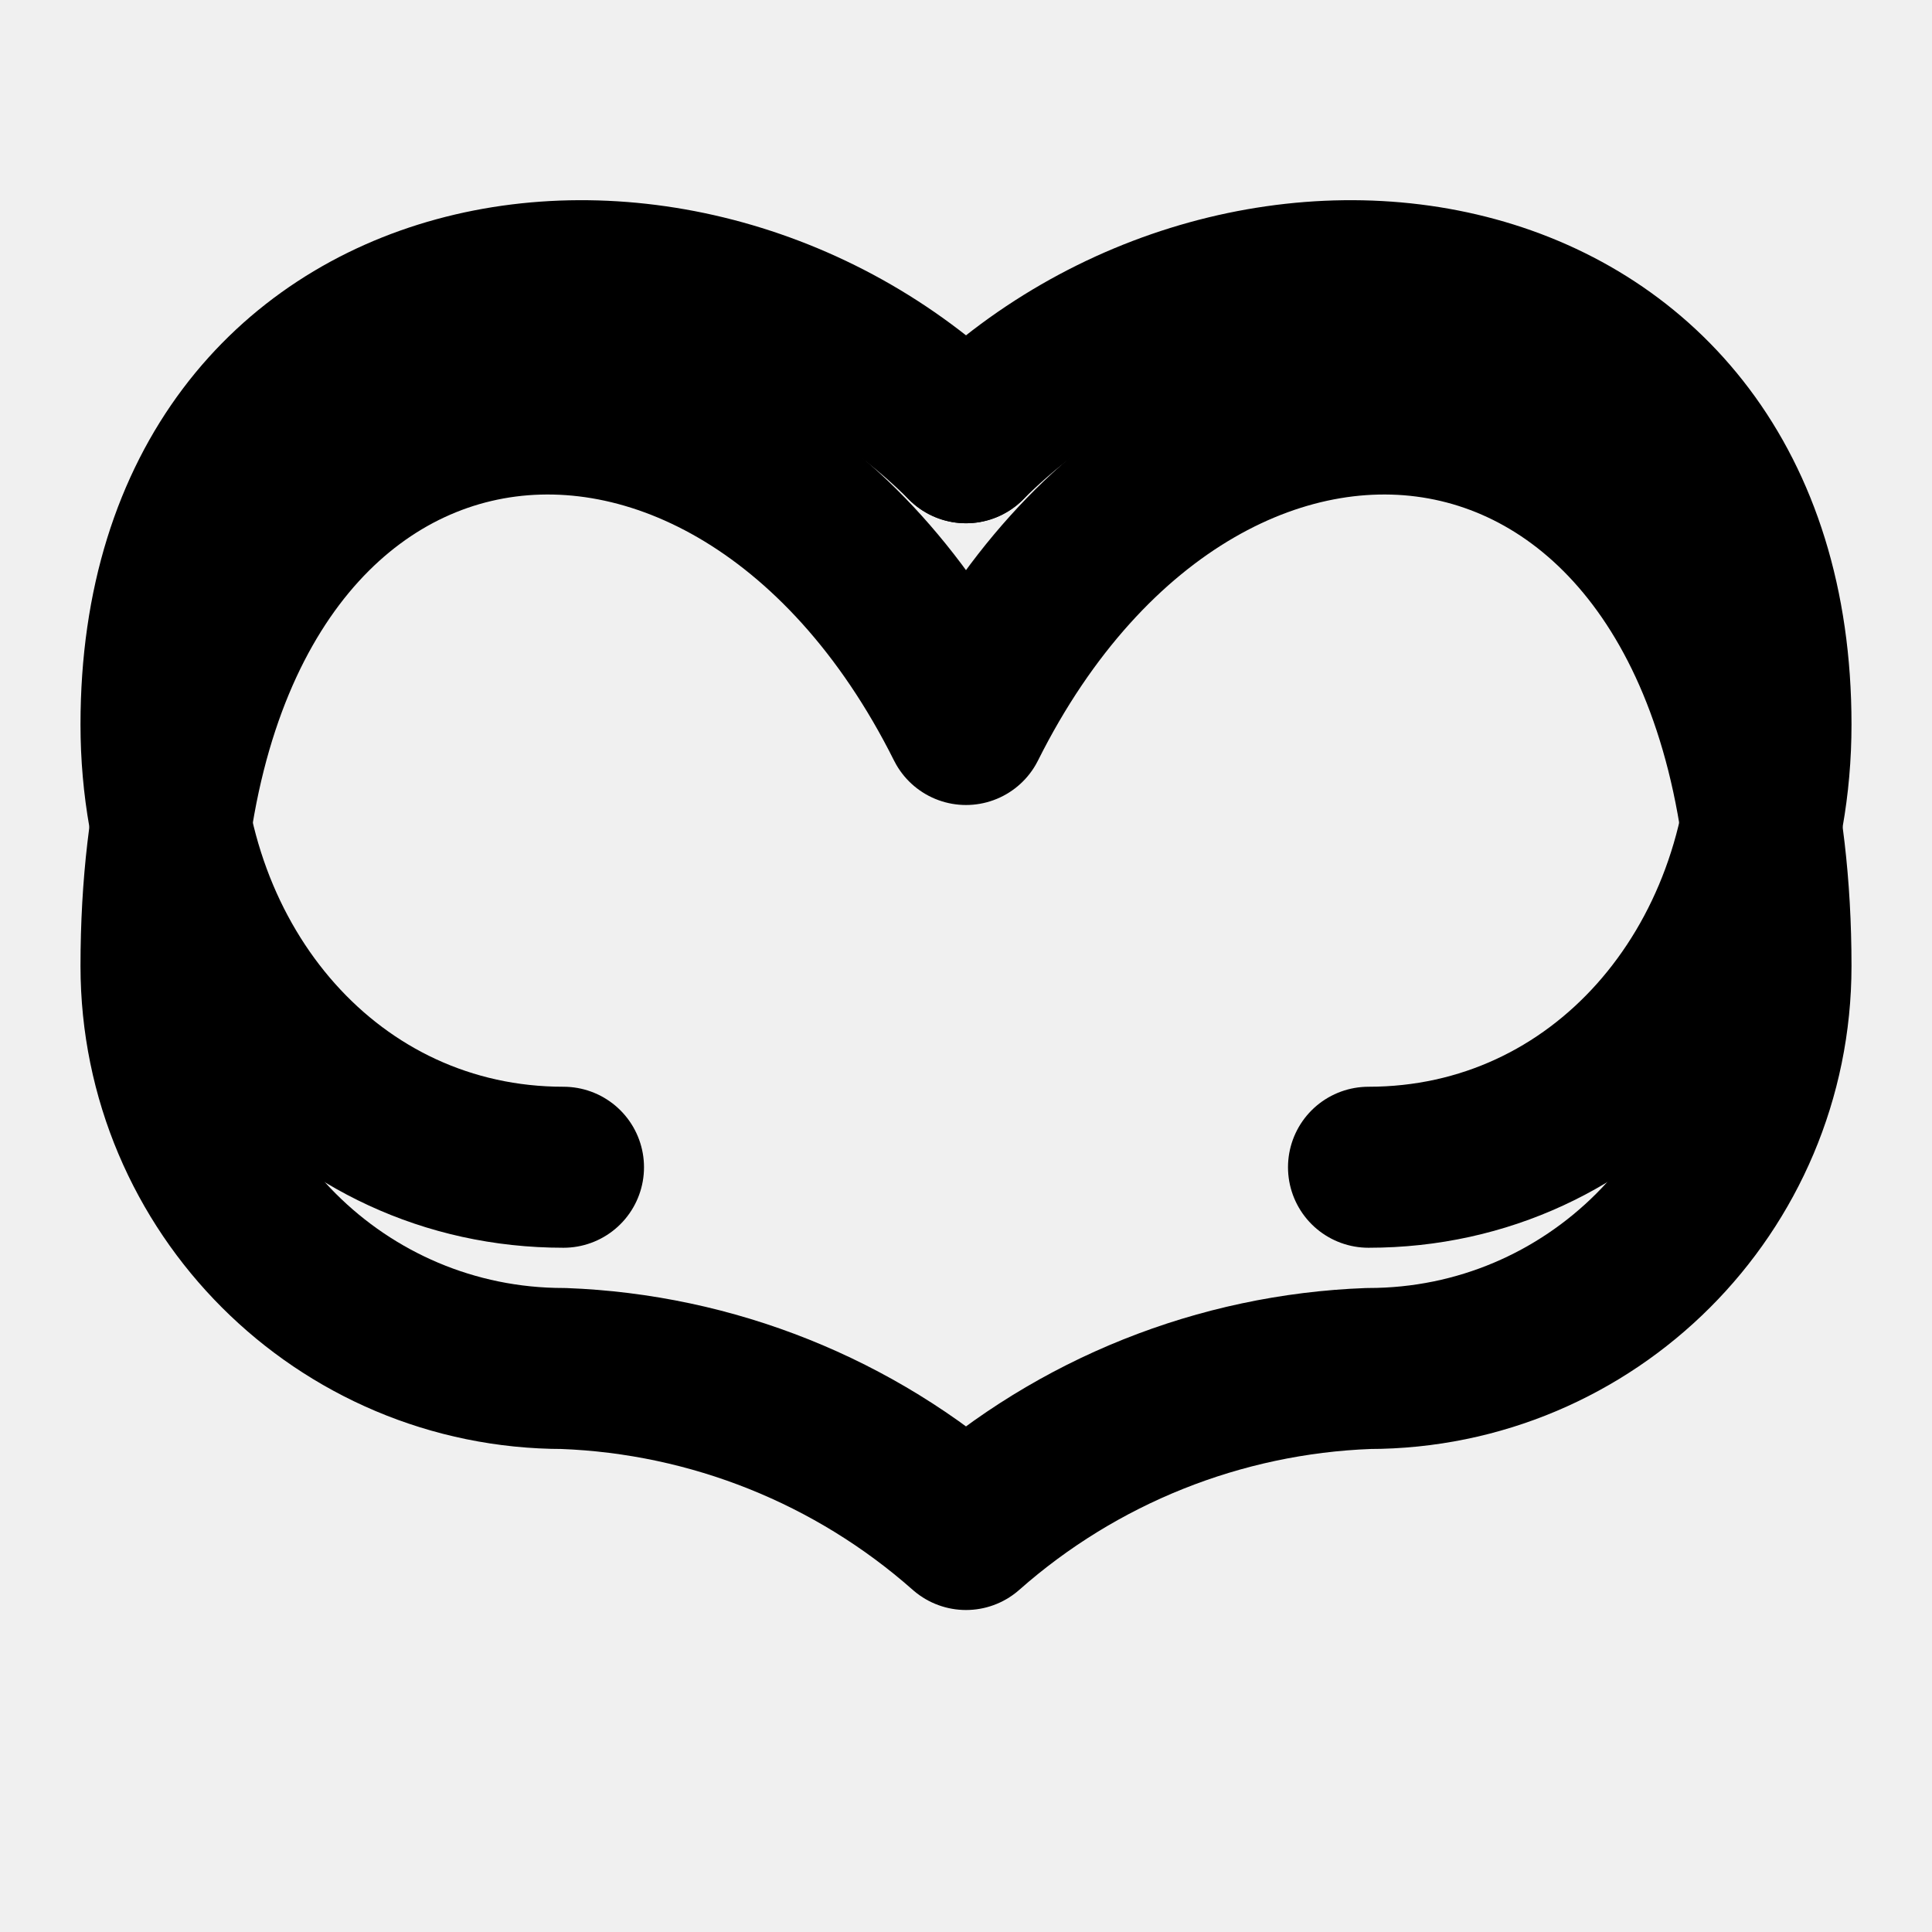
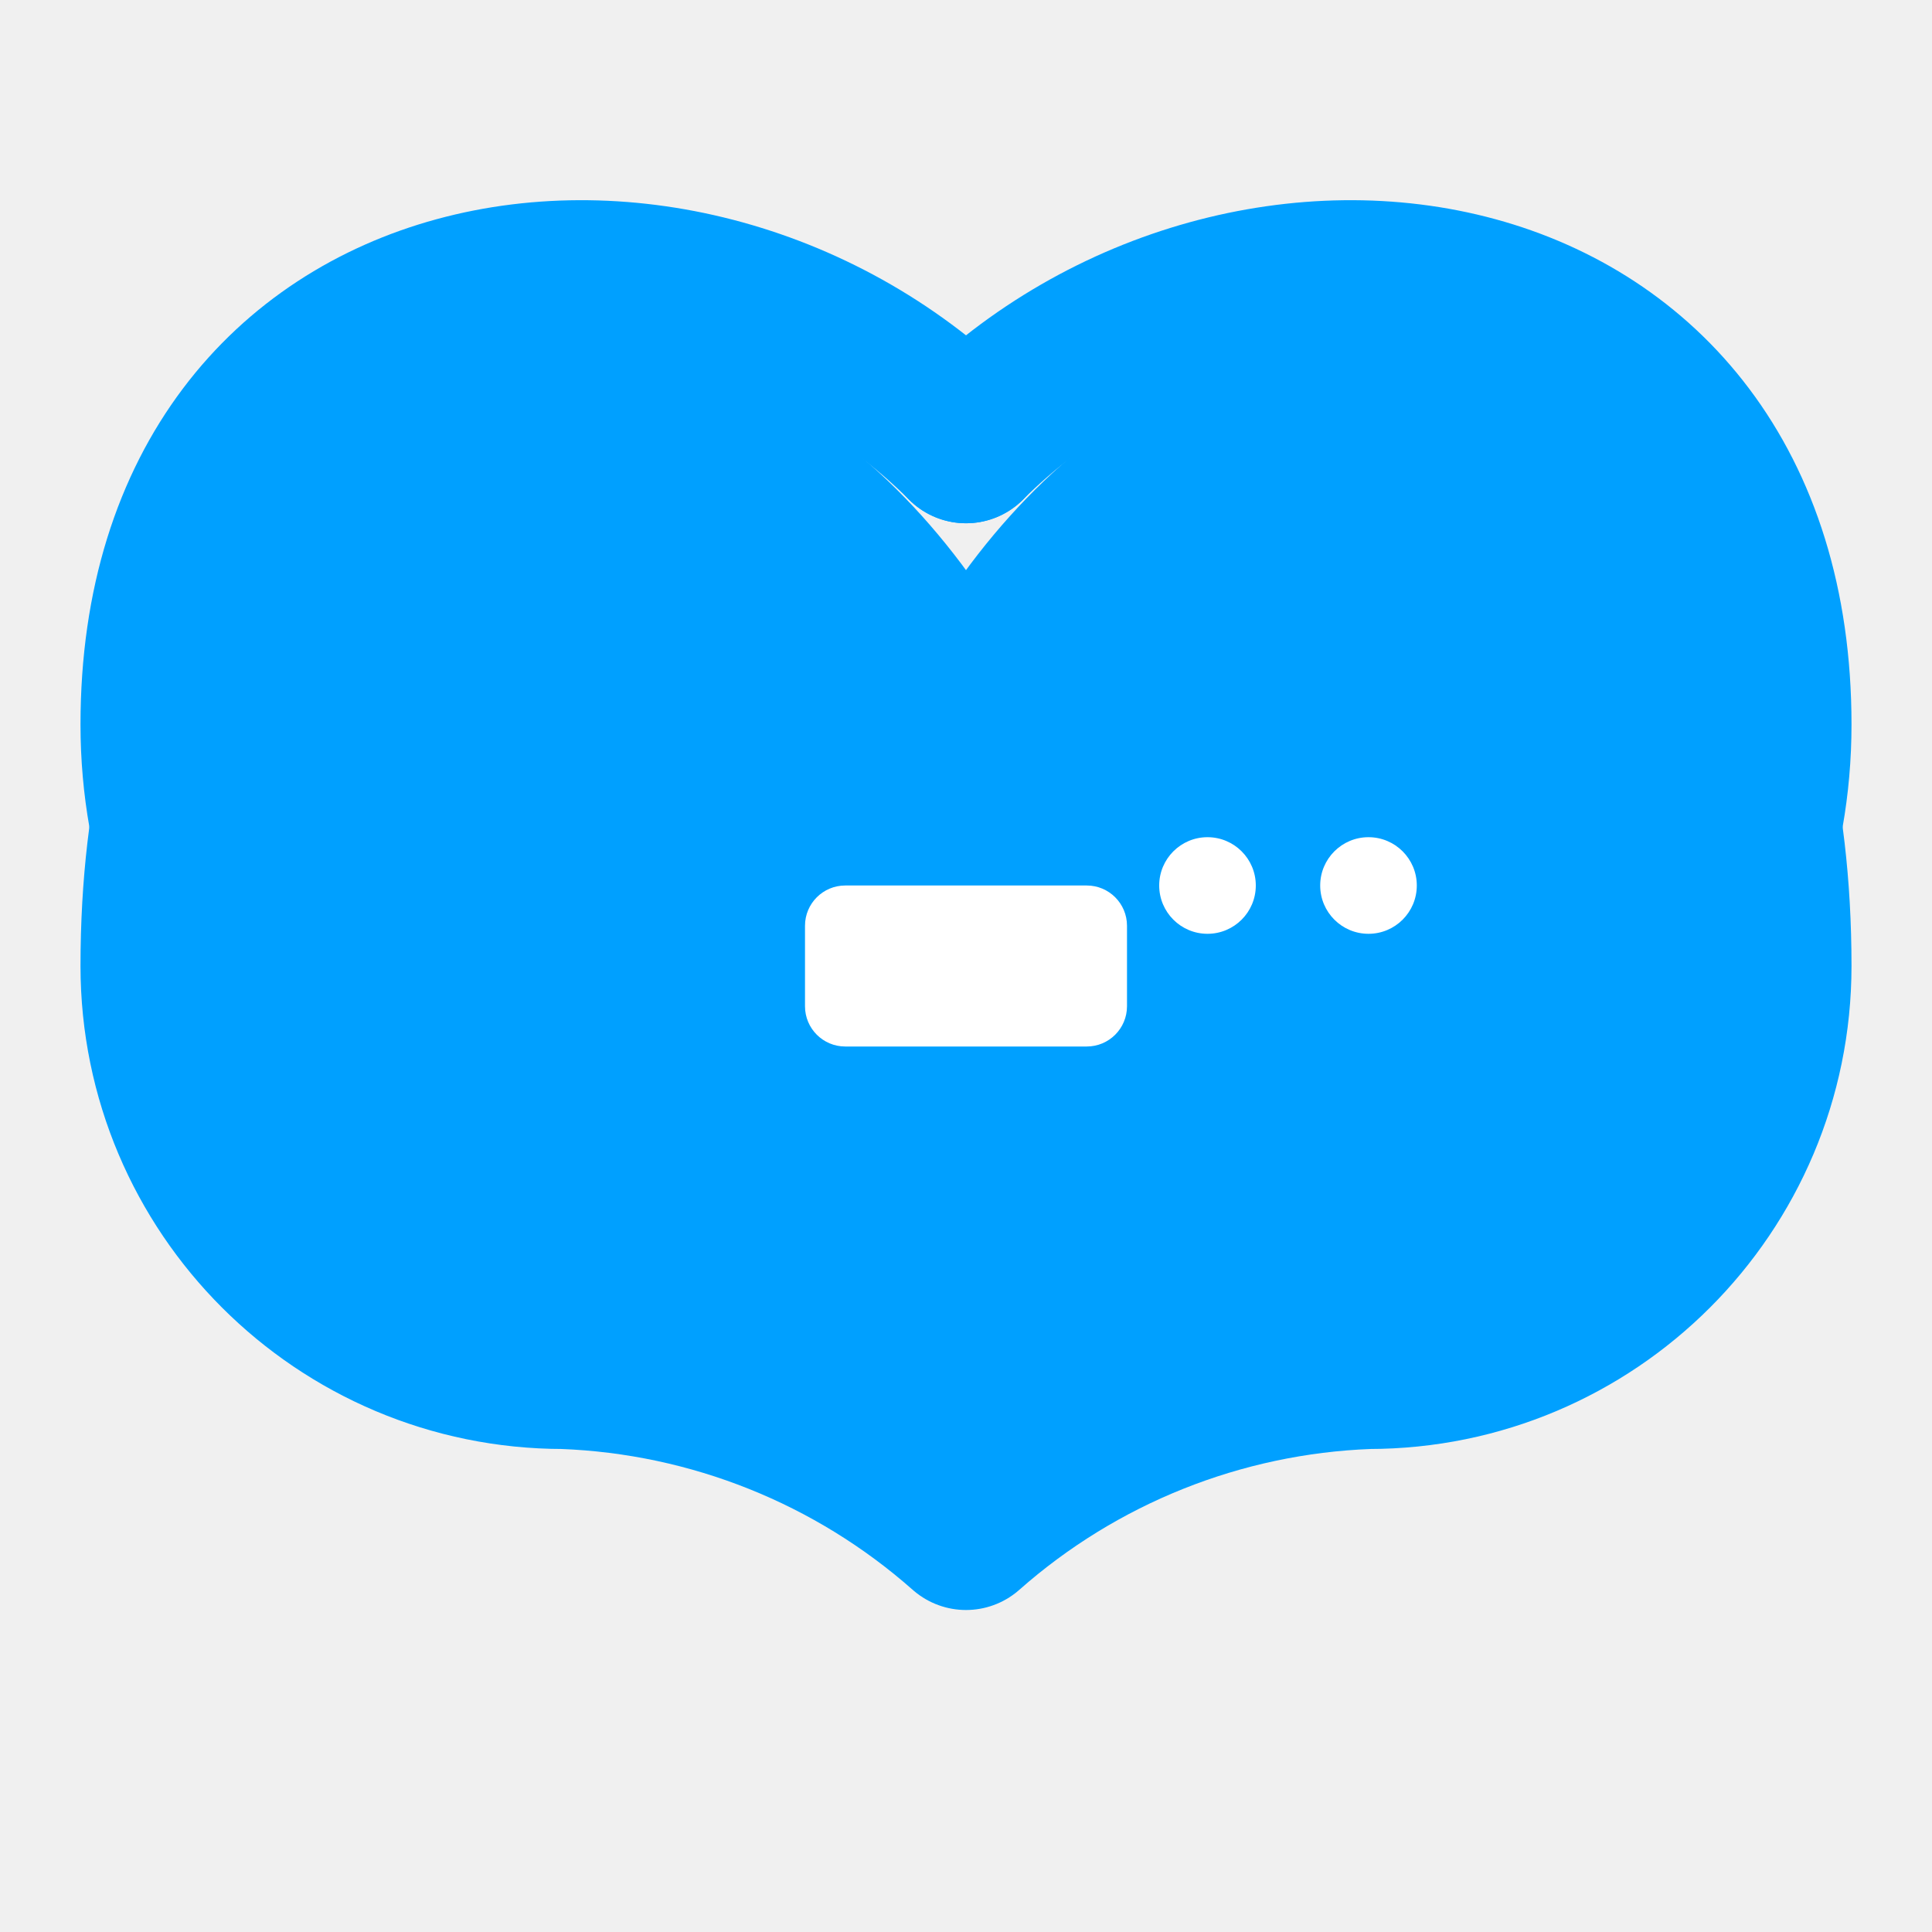
<svg xmlns="http://www.w3.org/2000/svg" viewBox="0 0 24 24" fill="none" stroke="currentColor" stroke-width="2" stroke-linecap="round" stroke-linejoin="round">
-   <path d="M2 12a5 5 0 0 0 5 5 8 8 0 0 1 5 2 8 8 0 0 1 5-2 5 5 0 0 0 5-5c0-8-7-9-10-3-3-6-10-5-10 3Z" />
-   <path d="M12 5.5C8.5 2 2 3 2 9c0 3.03 2.11 5.5 5 5.5" />
-   <path d="M12 5.5C15.5 2 22 3 22 9c0 3.03-2.11 5.5-5 5.5" />
+   <path d="M2 12a5 5 0 0 0 5 5 8 8 0 0 1 5 2 8 8 0 0 1 5-2 5 5 0 0 0 5-5c0-8-7-9-10-3-3-6-10-5-10 3Z" fill="#00A0FF" stroke="#00A0FF" />
+   <path d="M12 5.5C8.5 2 2 3 2 9c0 3.03 2.11 5.5 5 5.5" stroke="#00A0FF" />
+   <path d="M12 5.5C15.5 2 22 3 22 9c0 3.03-2.11 5.5-5 5.5" stroke="#00A0FF" />
+   <rect x="10" y="11" width="4" height="2" rx="0.5" fill="#FFFFFF" stroke="none" />
+   <circle cx="15" cy="11" r="0.6" fill="#FFFFFF" stroke="none" />
+   <circle cx="17" cy="11" r="0.6" fill="#FFFFFF" stroke="none" />
</svg>
